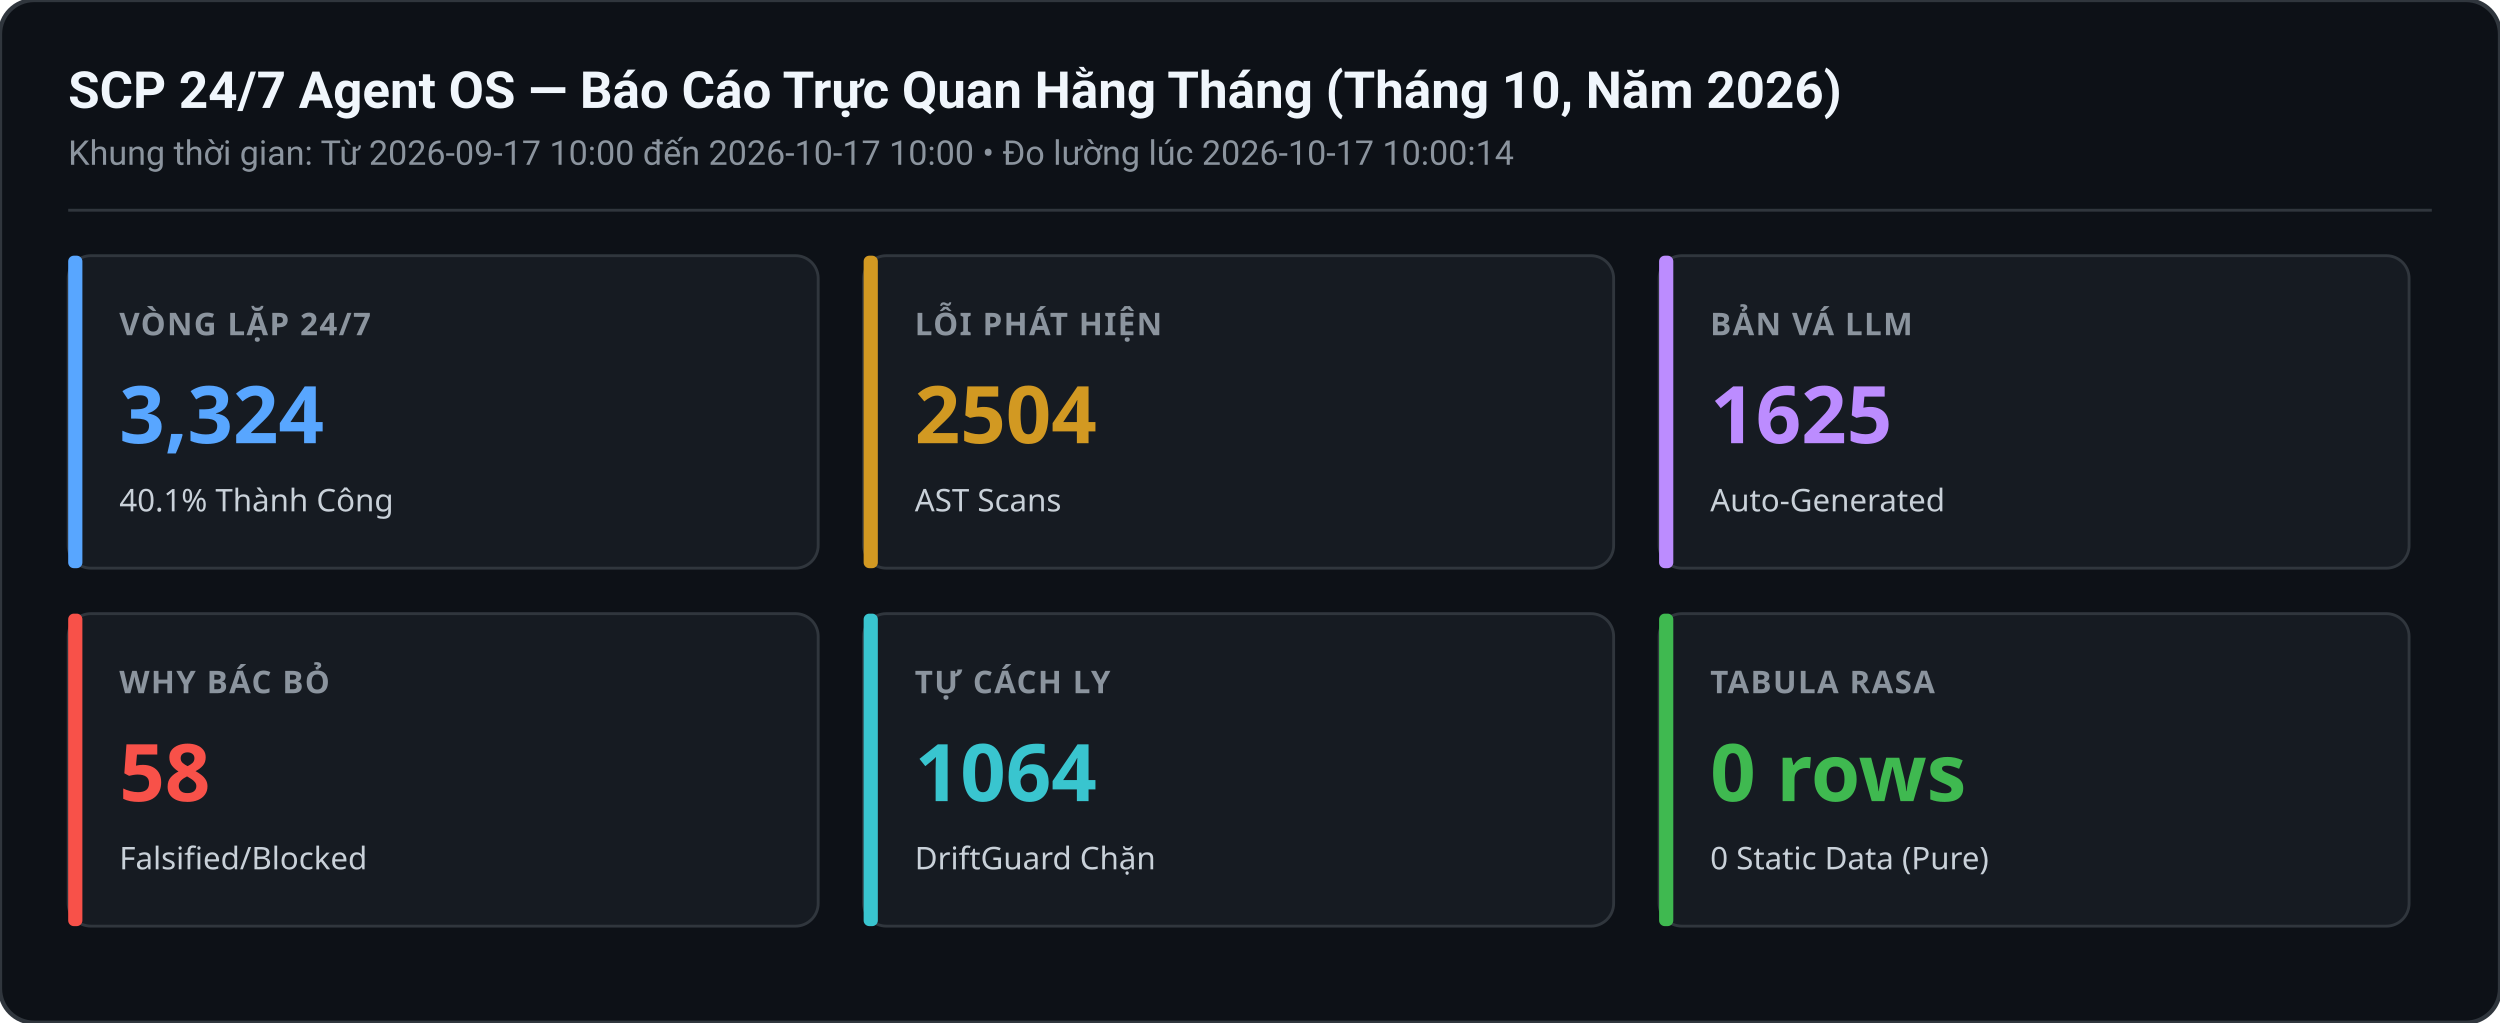
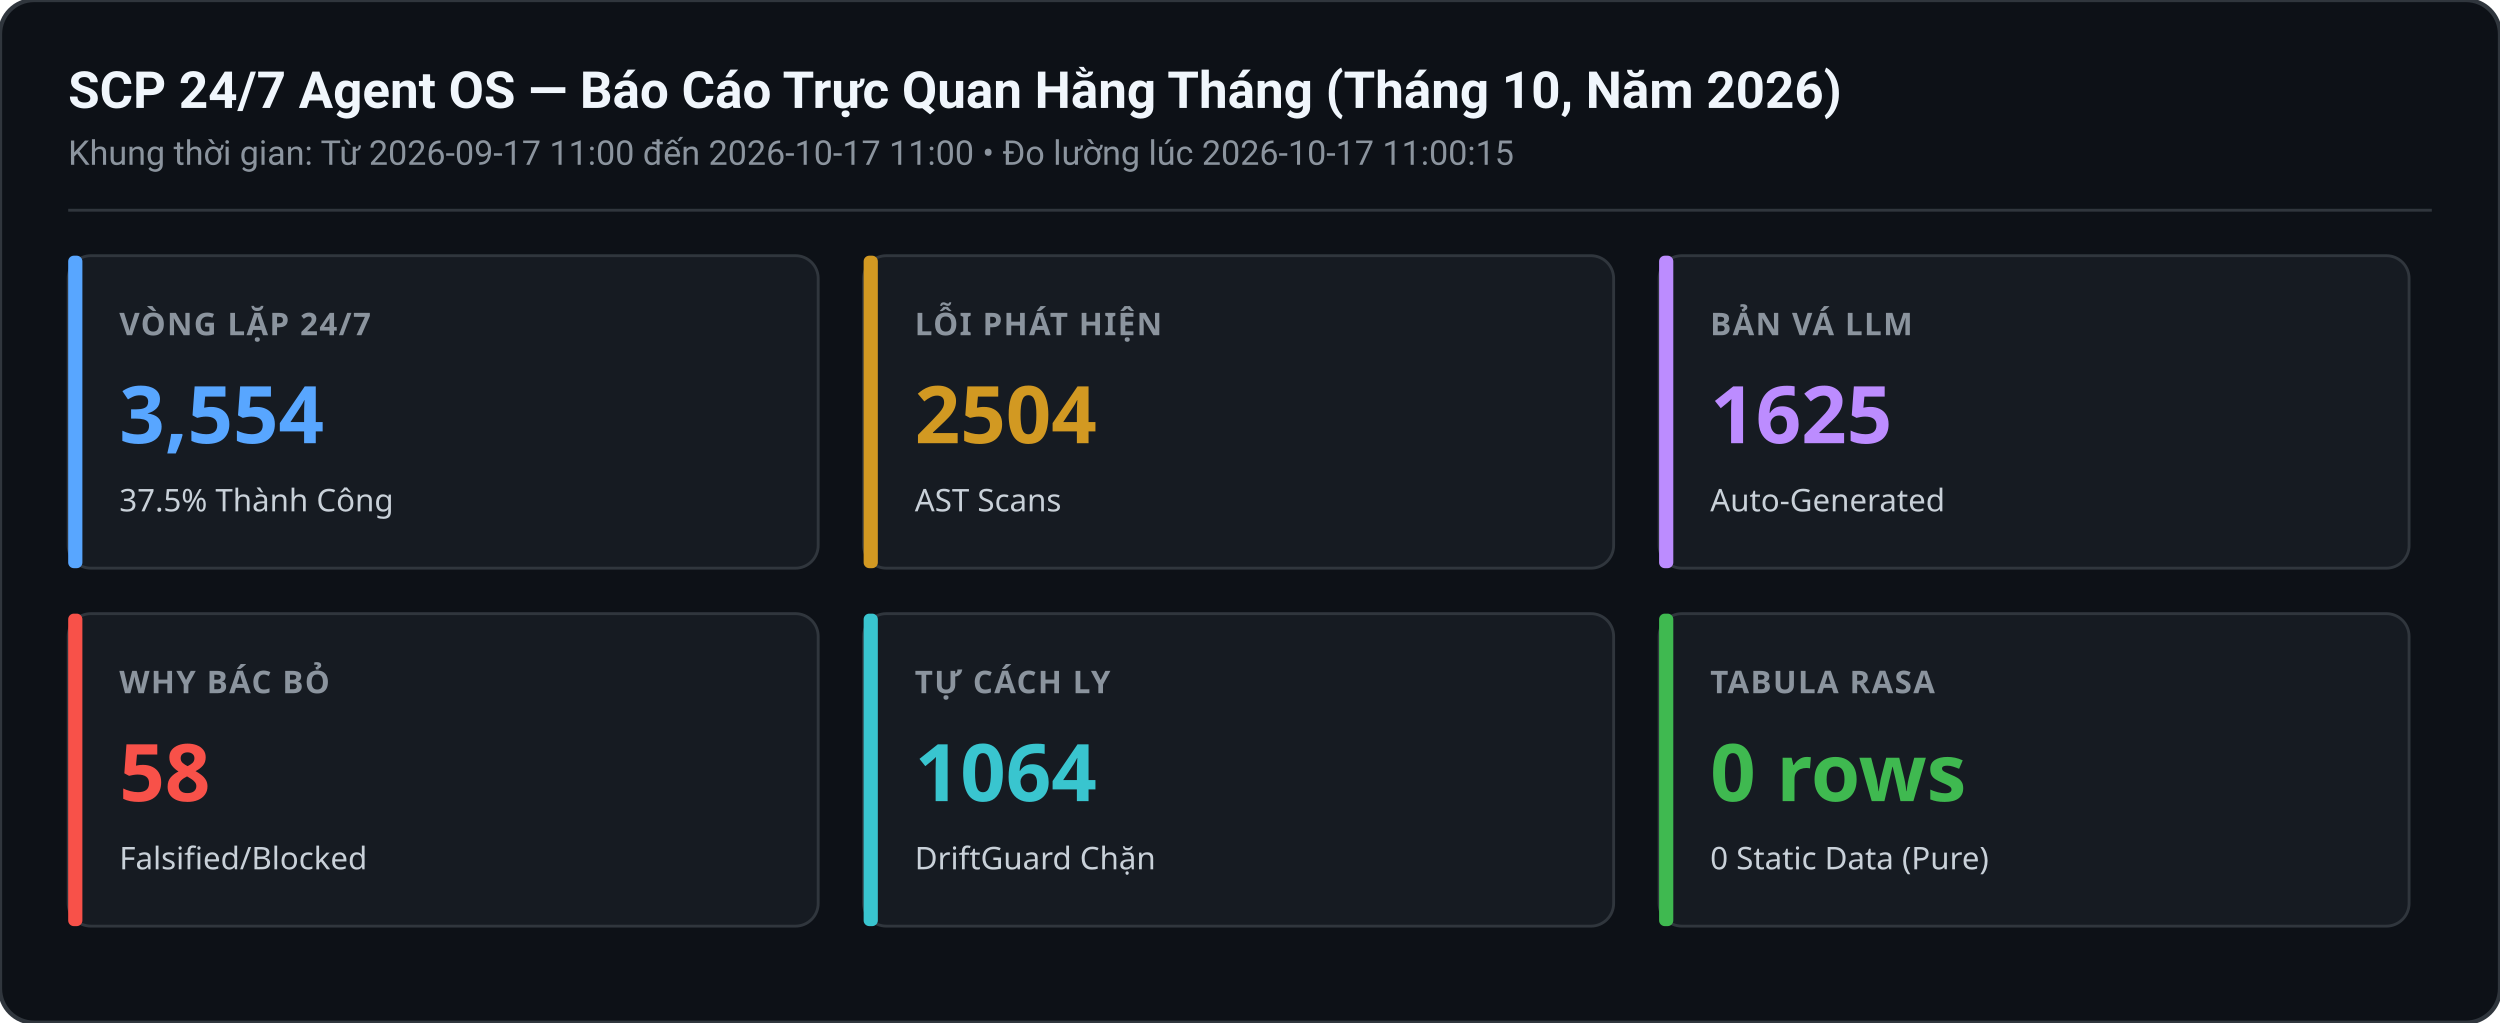
<svg xmlns="http://www.w3.org/2000/svg" width="880" height="360" viewBox="0 0 880 360">
  <rect width="880" height="360" rx="12" fill="#0d1117" stroke="#30363d" stroke-width="1.5" />
  <text x="24" y="38" font-family="-apple-system,BlinkMacSystemFont,Segoe UI,Roboto,sans-serif" font-size="18" font-weight="600" fill="#f0f6fc">SCP 24/7 Agent OS — Báo Cáo Trực Quan Hằng Tháng (Tháng 10, Năm 2026)</text>
-   <text x="24" y="58" font-family="-apple-system,BlinkMacSystemFont,Segoe UI,Roboto,sans-serif" font-size="12" fill="#8b949e">Khung thời gian: Từ 2026-09-17 10:00 đến 2026-10-17 10:00 • Đo lường lúc 2026-10-17 10:00:14</text>
+   <text x="24" y="58" font-family="-apple-system,BlinkMacSystemFont,Segoe UI,Roboto,sans-serif" font-size="12" fill="#8b949e">Khung thời gian: Từ 2026-09-17 11:00 đến 2026-10-17 11:00 • Đo lường lúc 2026-10-17 11:00:15</text>
  <line x1="24" y1="74" x2="856" y2="74" stroke="#30363d" stroke-width="1" />
  <g transform="translate(24,90)">
    <rect width="264" height="110" rx="8" fill="#161b22" stroke="#30363d" stroke-width="1" />
    <rect x="0" y="0" width="5" height="110" rx="2" fill="#58a6ff" />
    <text x="18" y="28" font-family="sans-serif" font-size="11" font-weight="600" fill="#8b949e" letter-spacing="0.5">VÒNG LẶP 24/7</text>
-     <text x="18" y="66" font-family="sans-serif" font-size="28" font-weight="700" fill="#58a6ff">3,324</text>
-     <text x="18" y="90" font-family="sans-serif" font-size="11" fill="#c9d1d9">40.1% Thành Công</text>
+     <text x="18" y="66" font-family="sans-serif" font-size="28" font-weight="700" fill="#58a6ff">3,554</text>
+     <text x="18" y="90" font-family="sans-serif" font-size="11" fill="#c9d1d9">37.5% Thành Công</text>
  </g>
  <g transform="translate(304,90)">
    <rect width="264" height="110" rx="8" fill="#161b22" stroke="#30363d" stroke-width="1" />
    <rect x="0" y="0" width="5" height="110" rx="2" fill="#d29922" />
    <text x="18" y="28" font-family="sans-serif" font-size="11" font-weight="600" fill="#8b949e" letter-spacing="0.5">LỖI PHÁT HIỆN</text>
    <text x="18" y="66" font-family="sans-serif" font-size="28" font-weight="700" fill="#d29922">2504</text>
    <text x="18" y="90" font-family="sans-serif" font-size="11" fill="#c9d1d9">AST Scans</text>
  </g>
  <g transform="translate(584,90)">
    <rect width="264" height="110" rx="8" fill="#161b22" stroke="#30363d" stroke-width="1" />
    <rect x="0" y="0" width="5" height="110" rx="2" fill="#bc8cff" />
    <text x="18" y="28" font-family="sans-serif" font-size="11" font-weight="600" fill="#8b949e" letter-spacing="0.5">BẢN VÁ LLM</text>
    <text x="18" y="66" font-family="sans-serif" font-size="28" font-weight="700" fill="#bc8cff">1625</text>
    <text x="18" y="90" font-family="sans-serif" font-size="11" fill="#c9d1d9">Auto-Generated</text>
  </g>
  <g transform="translate(24,216)">
    <rect width="264" height="110" rx="8" fill="#161b22" stroke="#30363d" stroke-width="1" />
    <rect x="0" y="0" width="5" height="110" rx="2" fill="#f85149" />
    <text x="18" y="28" font-family="sans-serif" font-size="11" font-weight="600" fill="#8b949e" letter-spacing="0.5">WHY BÁC BỎ</text>
    <text x="18" y="66" font-family="sans-serif" font-size="28" font-weight="700" fill="#f85149">58</text>
    <text x="18" y="90" font-family="sans-serif" font-size="11" fill="#c9d1d9">Falsified/Blocked</text>
  </g>
  <g transform="translate(304,216)">
    <rect width="264" height="110" rx="8" fill="#161b22" stroke="#30363d" stroke-width="1" />
    <rect x="0" y="0" width="5" height="110" rx="2" fill="#39c5cf" />
    <text x="18" y="28" font-family="sans-serif" font-size="11" font-weight="600" fill="#8b949e" letter-spacing="0.5">TỰ CÁCH LY</text>
    <text x="18" y="66" font-family="sans-serif" font-size="28" font-weight="700" fill="#39c5cf">1064</text>
    <text x="18" y="90" font-family="sans-serif" font-size="11" fill="#c9d1d9">DriftGuard Chặn</text>
  </g>
  <g transform="translate(584,216)">
    <rect width="264" height="110" rx="8" fill="#161b22" stroke="#30363d" stroke-width="1" />
    <rect x="0" y="0" width="5" height="110" rx="2" fill="#3fb950" />
    <text x="18" y="28" font-family="sans-serif" font-size="11" font-weight="600" fill="#8b949e" letter-spacing="0.5">TABULA RASA</text>
    <text x="18" y="66" font-family="sans-serif" font-size="28" font-weight="700" fill="#3fb950">0 rows</text>
    <text x="18" y="90" font-family="sans-serif" font-size="11" fill="#c9d1d9">0 Static Data (Pure)</text>
  </g>
</svg>
